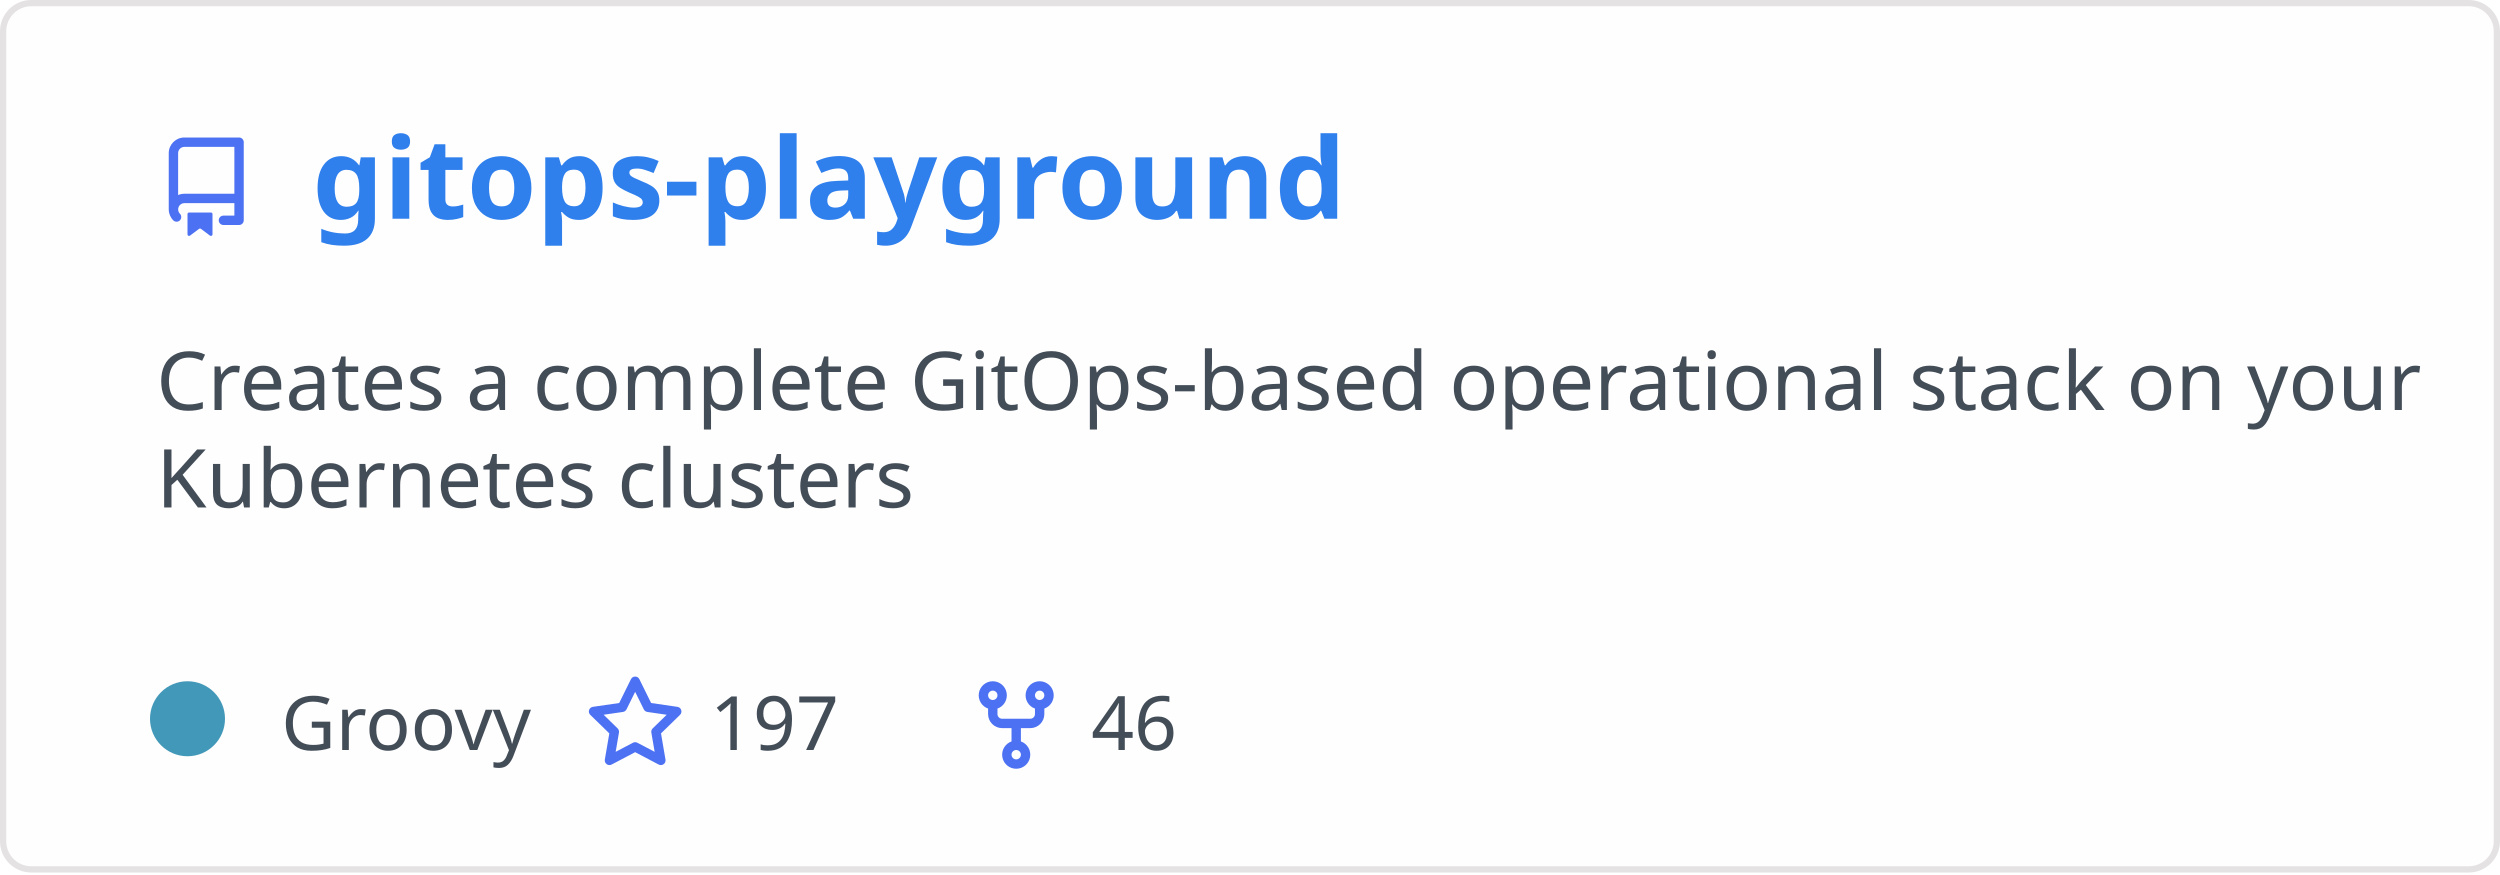
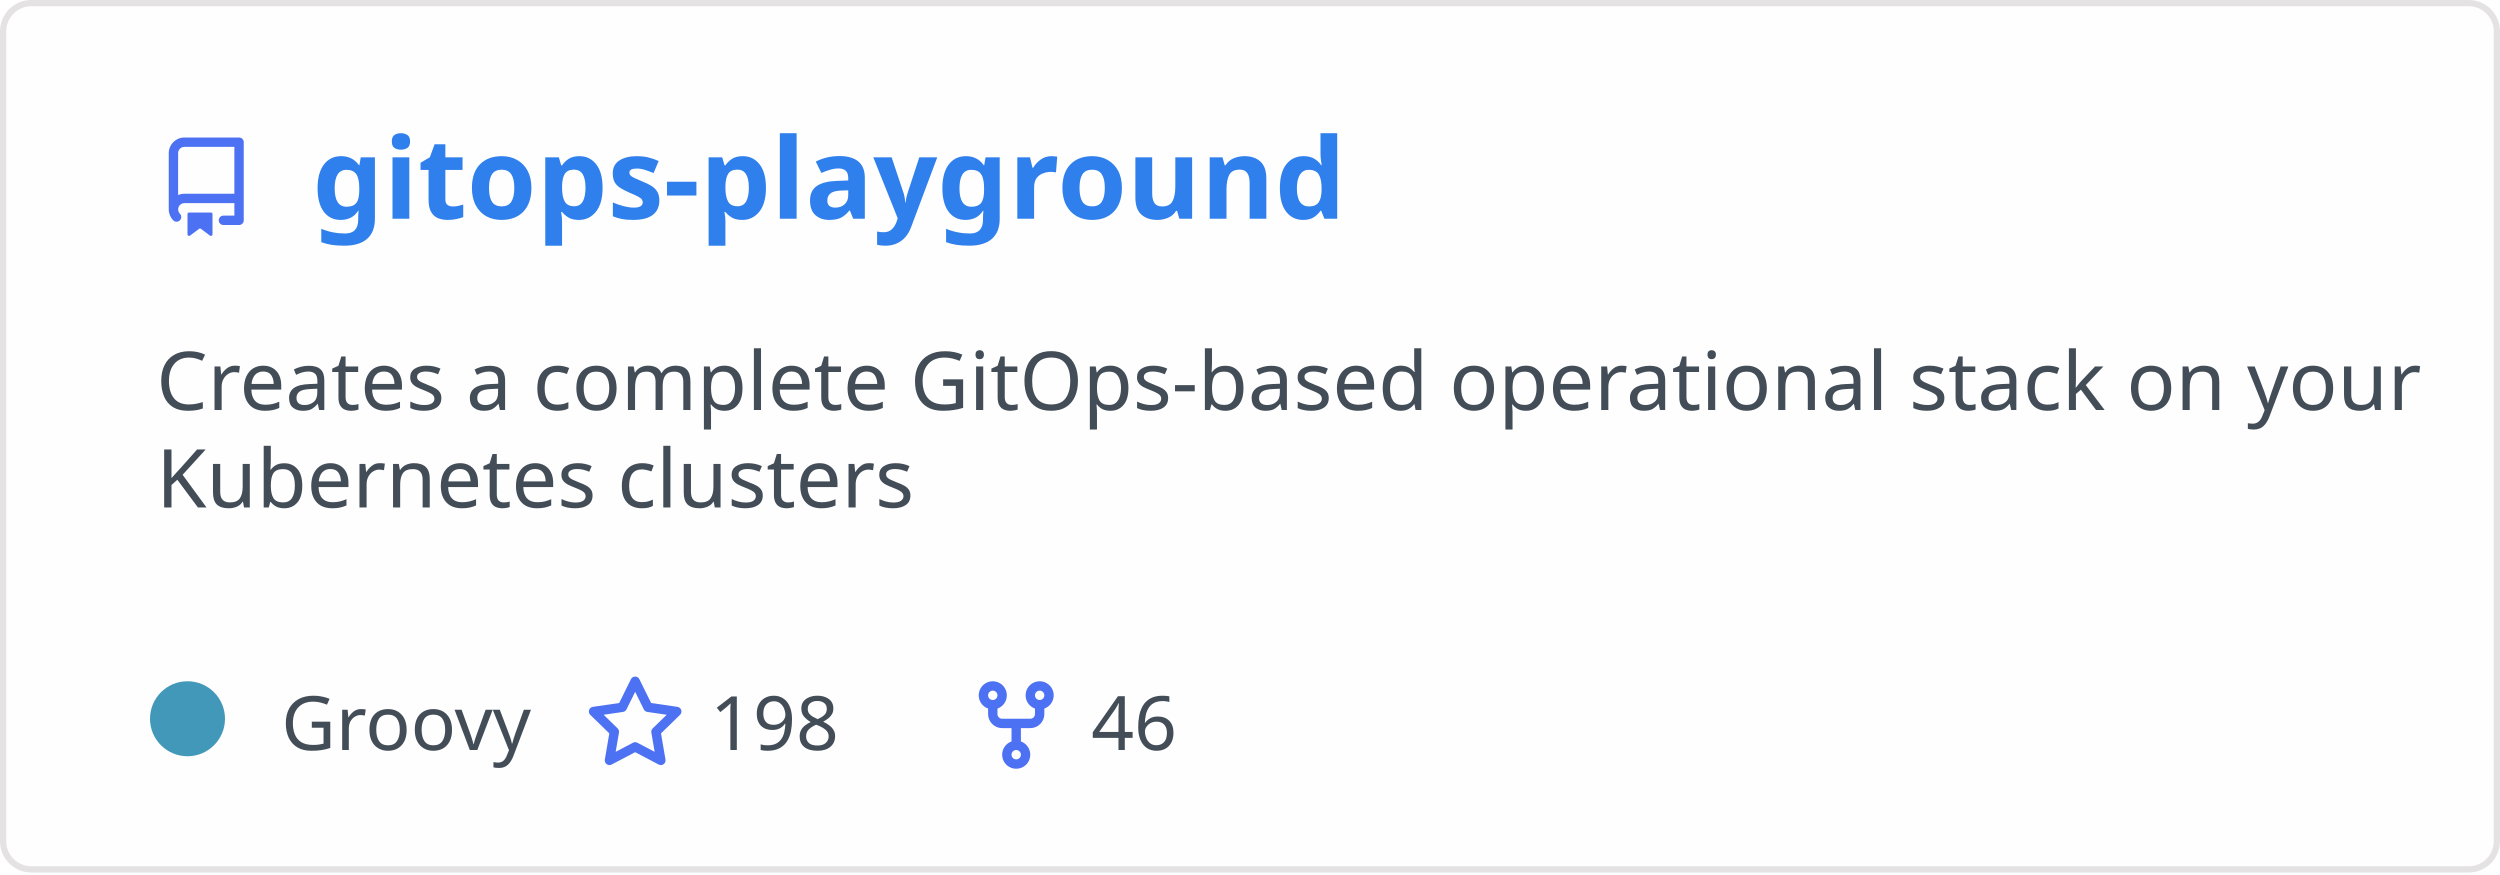
<svg xmlns="http://www.w3.org/2000/svg" width="400" height="140" viewBox="0 0 400 140" fill="none" role="img" aria-labelledby="descId">
  <style>
          .header {
            font: 600 18px 'Segoe UI', Ubuntu, Sans-Serif;
            fill: #2f80ed;
            animation: fadeInAnimation 0.8s ease-in-out forwards;
          }
          @supports(-moz-appearance: auto) {
            /* Selector detects Firefox */
            .header { font-size: 15.5px; }
          }
          
    .description { font: 400 13px 'Segoe UI', Ubuntu, Sans-Serif; fill: #434d58 }
    .gray { font: 400 12px 'Segoe UI', Ubuntu, Sans-Serif; fill: #434d58 }
    .icon { fill: #4c71f2 }
    .badge { font: 600 11px 'Segoe UI', Ubuntu, Sans-Serif; }
    .badge rect { opacity: 0.2 }
  

          
      /* Animations */
      @keyframes scaleInAnimation {
        from {
          transform: translate(-5px, 5px) scale(0);
        }
        to {
          transform: translate(-5px, 5px) scale(1);
        }
      }
      @keyframes fadeInAnimation {
        from {
          opacity: 0;
        }
        to {
          opacity: 1;
        }
      }
    
          * { animation-duration: 0s !important; animation-delay: 0s !important; }
        </style>
  <rect data-testid="card-bg" x="0.5" y="0.5" rx="4.5" height="99%" stroke="#e4e2e2" width="399" fill="#fffefe" stroke-opacity="1" />
  <g data-testid="card-title" transform="translate(25, 35)">
    <g transform="translate(0, 0)">
      <svg class="icon" x="0" y="-13" viewBox="0 0 16 16" version="1.1" width="16" height="16">
        <path fill-rule="evenodd" d="M2 2.5A2.5 2.5 0 014.5 0h8.75a.75.75 0 01.75.75v12.5a.75.75 0 01-.75.75h-2.5a.75.75 0 110-1.5h1.75v-2h-8a1 1 0 00-.714 1.7.75.75 0 01-1.072 1.05A2.495 2.495 0 012 11.5v-9zm10.5-1V9h-8c-.356 0-.694.074-1 .208V2.5a1 1 0 011-1h8zM5 12.25v3.25a.25.25 0 00.4.2l1.45-1.087a.25.25 0 01.3 0L8.6 15.7a.25.25 0 00.4-.2v-3.25a.25.25 0 00-.25-.25h-3.5a.25.25 0 00-.25.25z" />
      </svg>
    </g>
    <g transform="translate(25, 0)">
      <text x="0" y="0" class="header" data-testid="header">gitops-playground</text>
    </g>
  </g>
  <g data-testid="main-card-body" transform="translate(0, 55)">
    <text class="description" x="25" y="-5">
      <tspan dy="1.2em" x="25">Creates a complete GitOps-based operational stack on your</tspan>
      <tspan dy="1.2em" x="25">Kubernetes clusters</tspan>
    </text>
    <g transform="translate(30, 65)">
      <g transform="translate(0, 0)">
        <g data-testid="primary-lang">
          <circle data-testid="lang-color" cx="0" cy="-5" r="6" fill="#4298b8" />
          <text data-testid="lang-name" class="gray" x="15">Groovy</text>
        </g>
      </g>
      <g transform="translate(63.625, 0)">
        <g transform="translate(0, 0)">
          <svg class="icon" y="-12" viewBox="0 0 16 16" version="1.1" width="16" height="16">
            <path fill-rule="evenodd" d="M8 .25a.75.75 0 01.673.418l1.882 3.815 4.21.612a.75.75 0 01.416 1.279l-3.046 2.97.719 4.192a.75.75 0 01-1.088.791L8 12.347l-3.766 1.98a.75.75 0 01-1.088-.79l.72-4.194L.818 6.374a.75.75 0 01.416-1.28l4.21-.611L7.327.668A.75.75 0 018 .25zm0 2.445L6.615 5.5a.75.75 0 01-.564.41l-3.097.45 2.24 2.184a.75.75 0 01.216.664l-.528 3.084 2.769-1.456a.75.75 0 01.698 0l2.77 1.456-.53-3.084a.75.75 0 01.216-.664l2.24-2.183-3.096-.45a.75.75 0 01-.564-.41L8 2.694v.001z" />
          </svg>
        </g>
        <g transform="translate(20, 0)">
-           <text data-testid="stargazers" class="gray">197</text>
+           <text data-testid="stargazers" class="gray">198</text>
        </g>
      </g>
      <g transform="translate(124.5938, 0)">
        <g transform="translate(0, 0)">
          <svg class="icon" y="-12" viewBox="0 0 16 16" version="1.1" width="16" height="16">
            <path fill-rule="evenodd" d="M5 3.25a.75.75 0 11-1.5 0 .75.75 0 011.5 0zm0 2.122a2.25 2.25 0 10-1.5 0v.878A2.25 2.25 0 005.75 8.5h1.5v2.128a2.251 2.251 0 101.5 0V8.5h1.5a2.25 2.25 0 002.25-2.25v-.878a2.25 2.25 0 10-1.5 0v.878a.75.75 0 01-.75.75h-4.5A.75.75 0 015 6.25v-.878zm3.75 7.378a.75.75 0 11-1.5 0 .75.75 0 011.5 0zm3-8.75a.75.75 0 100-1.5.75.75 0 000 1.5z" />
          </svg>
        </g>
        <g transform="translate(20, 0)">
          <text data-testid="forkcount" class="gray">46</text>
        </g>
      </g>
    </g>
  </g>
</svg>
